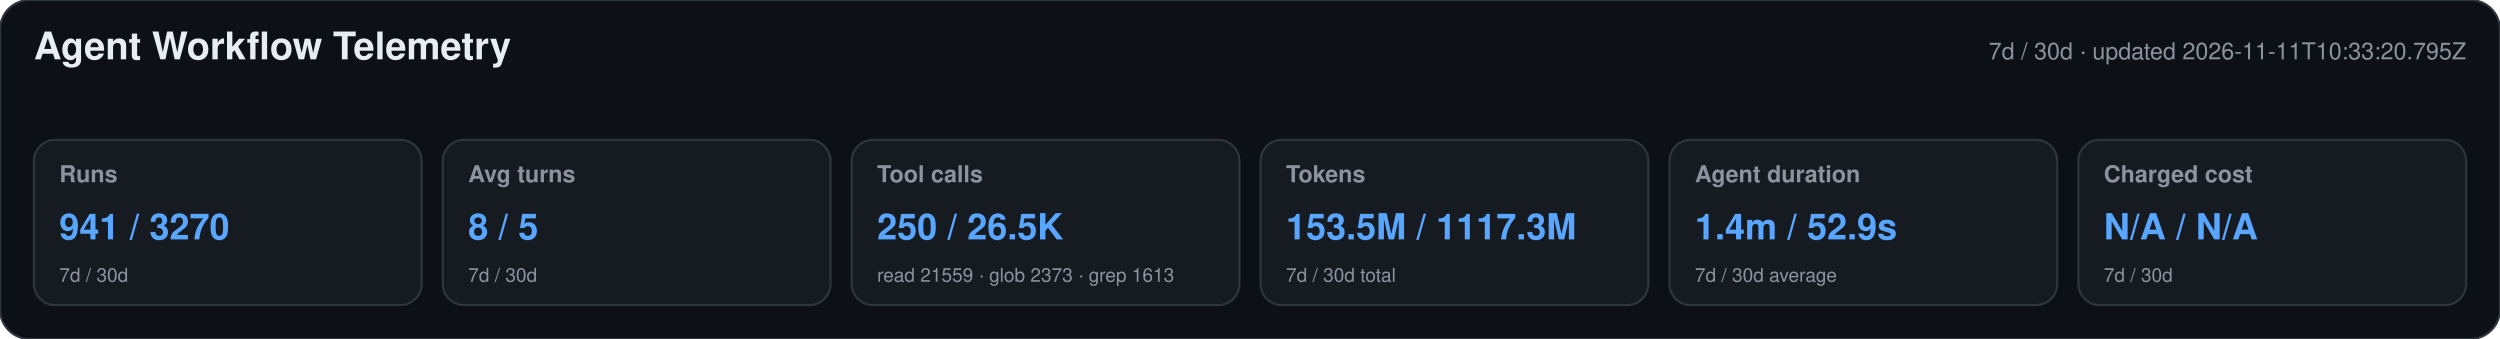
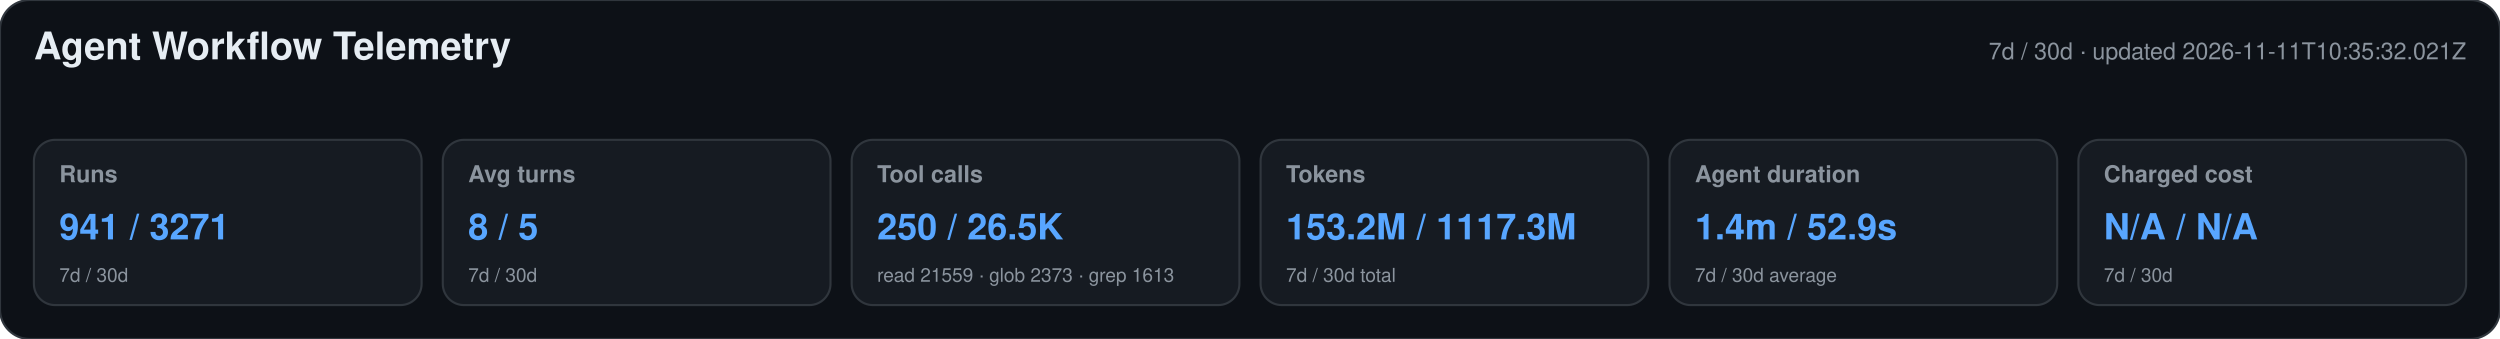
<svg xmlns="http://www.w3.org/2000/svg" width="1180" height="160" viewBox="0 0 1180 160" role="img" aria-labelledby="title desc">
  <style>text{font-family:-apple-system,BlinkMacSystemFont,"Segoe UI",Helvetica,Arial,sans-serif}.heading{font-size:18px;font-weight:650;fill:#e6edf3}.meta,.label,.secondary{fill:#8b949e}.meta,.label{font-size:11px}.label{font-weight:600}.primary{font-size:17px;font-weight:700;fill:#58a6ff}.secondary{font-size:9px}</style>
  <rect width="1180" height="160" rx="14" fill="#0d1117" stroke="#30363d" />
  <text x="16" y="28" class="heading">Agent Workflow Telemetry</text>
-   <text x="1164" y="28" text-anchor="end" class="meta">7d / 30d · updated 2026-11-11T10:33:20.795Z</text>
+   <text x="1164" y="28" text-anchor="end" class="meta">7d / 30d · updated 2026-11-11T10:35:32.021Z</text>
  <g>
    <rect x="16" y="66" width="183" height="78" rx="10" fill="#161b22" stroke="#30363d" />
    <text x="28" y="86" class="label">Runs</text>
-     <text x="28" y="113" class="primary">941 / 3270</text>
+     <text x="28" y="113" class="primary">941 / 3271</text>
    <text x="28" y="133" class="secondary">7d / 30d</text>
  </g>
  <g>
    <rect x="209" y="66" width="183" height="78" rx="10" fill="#161b22" stroke="#30363d" />
    <text x="221" y="86" class="label">Avg turns</text>
    <text x="221" y="113" class="primary">8 / 5</text>
    <text x="221" y="133" class="secondary">7d / 30d</text>
  </g>
  <g>
    <rect x="402" y="66" width="183" height="78" rx="10" fill="#161b22" stroke="#30363d" />
    <text x="414" y="86" class="label">Tool calls</text>
    <text x="414" y="113" class="primary">250 / 26.5K</text>
    <text x="414" y="133" class="secondary">read 21559 · glob 2373 · grep 1613</text>
  </g>
  <g>
    <rect x="595" y="66" width="183" height="78" rx="10" fill="#161b22" stroke="#30363d" />
    <text x="607" y="86" class="label">Tokens</text>
-     <text x="607" y="113" class="primary">153.5M / 1117.3M</text>
+     <text x="607" y="113" class="primary">153.2M / 1117.3M</text>
    <text x="607" y="133" class="secondary">7d / 30d total</text>
  </g>
  <g>
    <rect x="788" y="66" width="183" height="78" rx="10" fill="#161b22" stroke="#30363d" />
    <text x="800" y="86" class="label">Agent duration</text>
    <text x="800" y="113" class="primary">1.4m / 52.9s</text>
    <text x="800" y="133" class="secondary">7d / 30d average</text>
  </g>
  <g>
    <rect x="981" y="66" width="183" height="78" rx="10" fill="#161b22" stroke="#30363d" />
    <text x="993" y="86" class="label">Charged cost</text>
    <text x="993" y="113" class="primary">N/A / N/A</text>
    <text x="993" y="133" class="secondary">7d / 30d</text>
  </g>
</svg>
